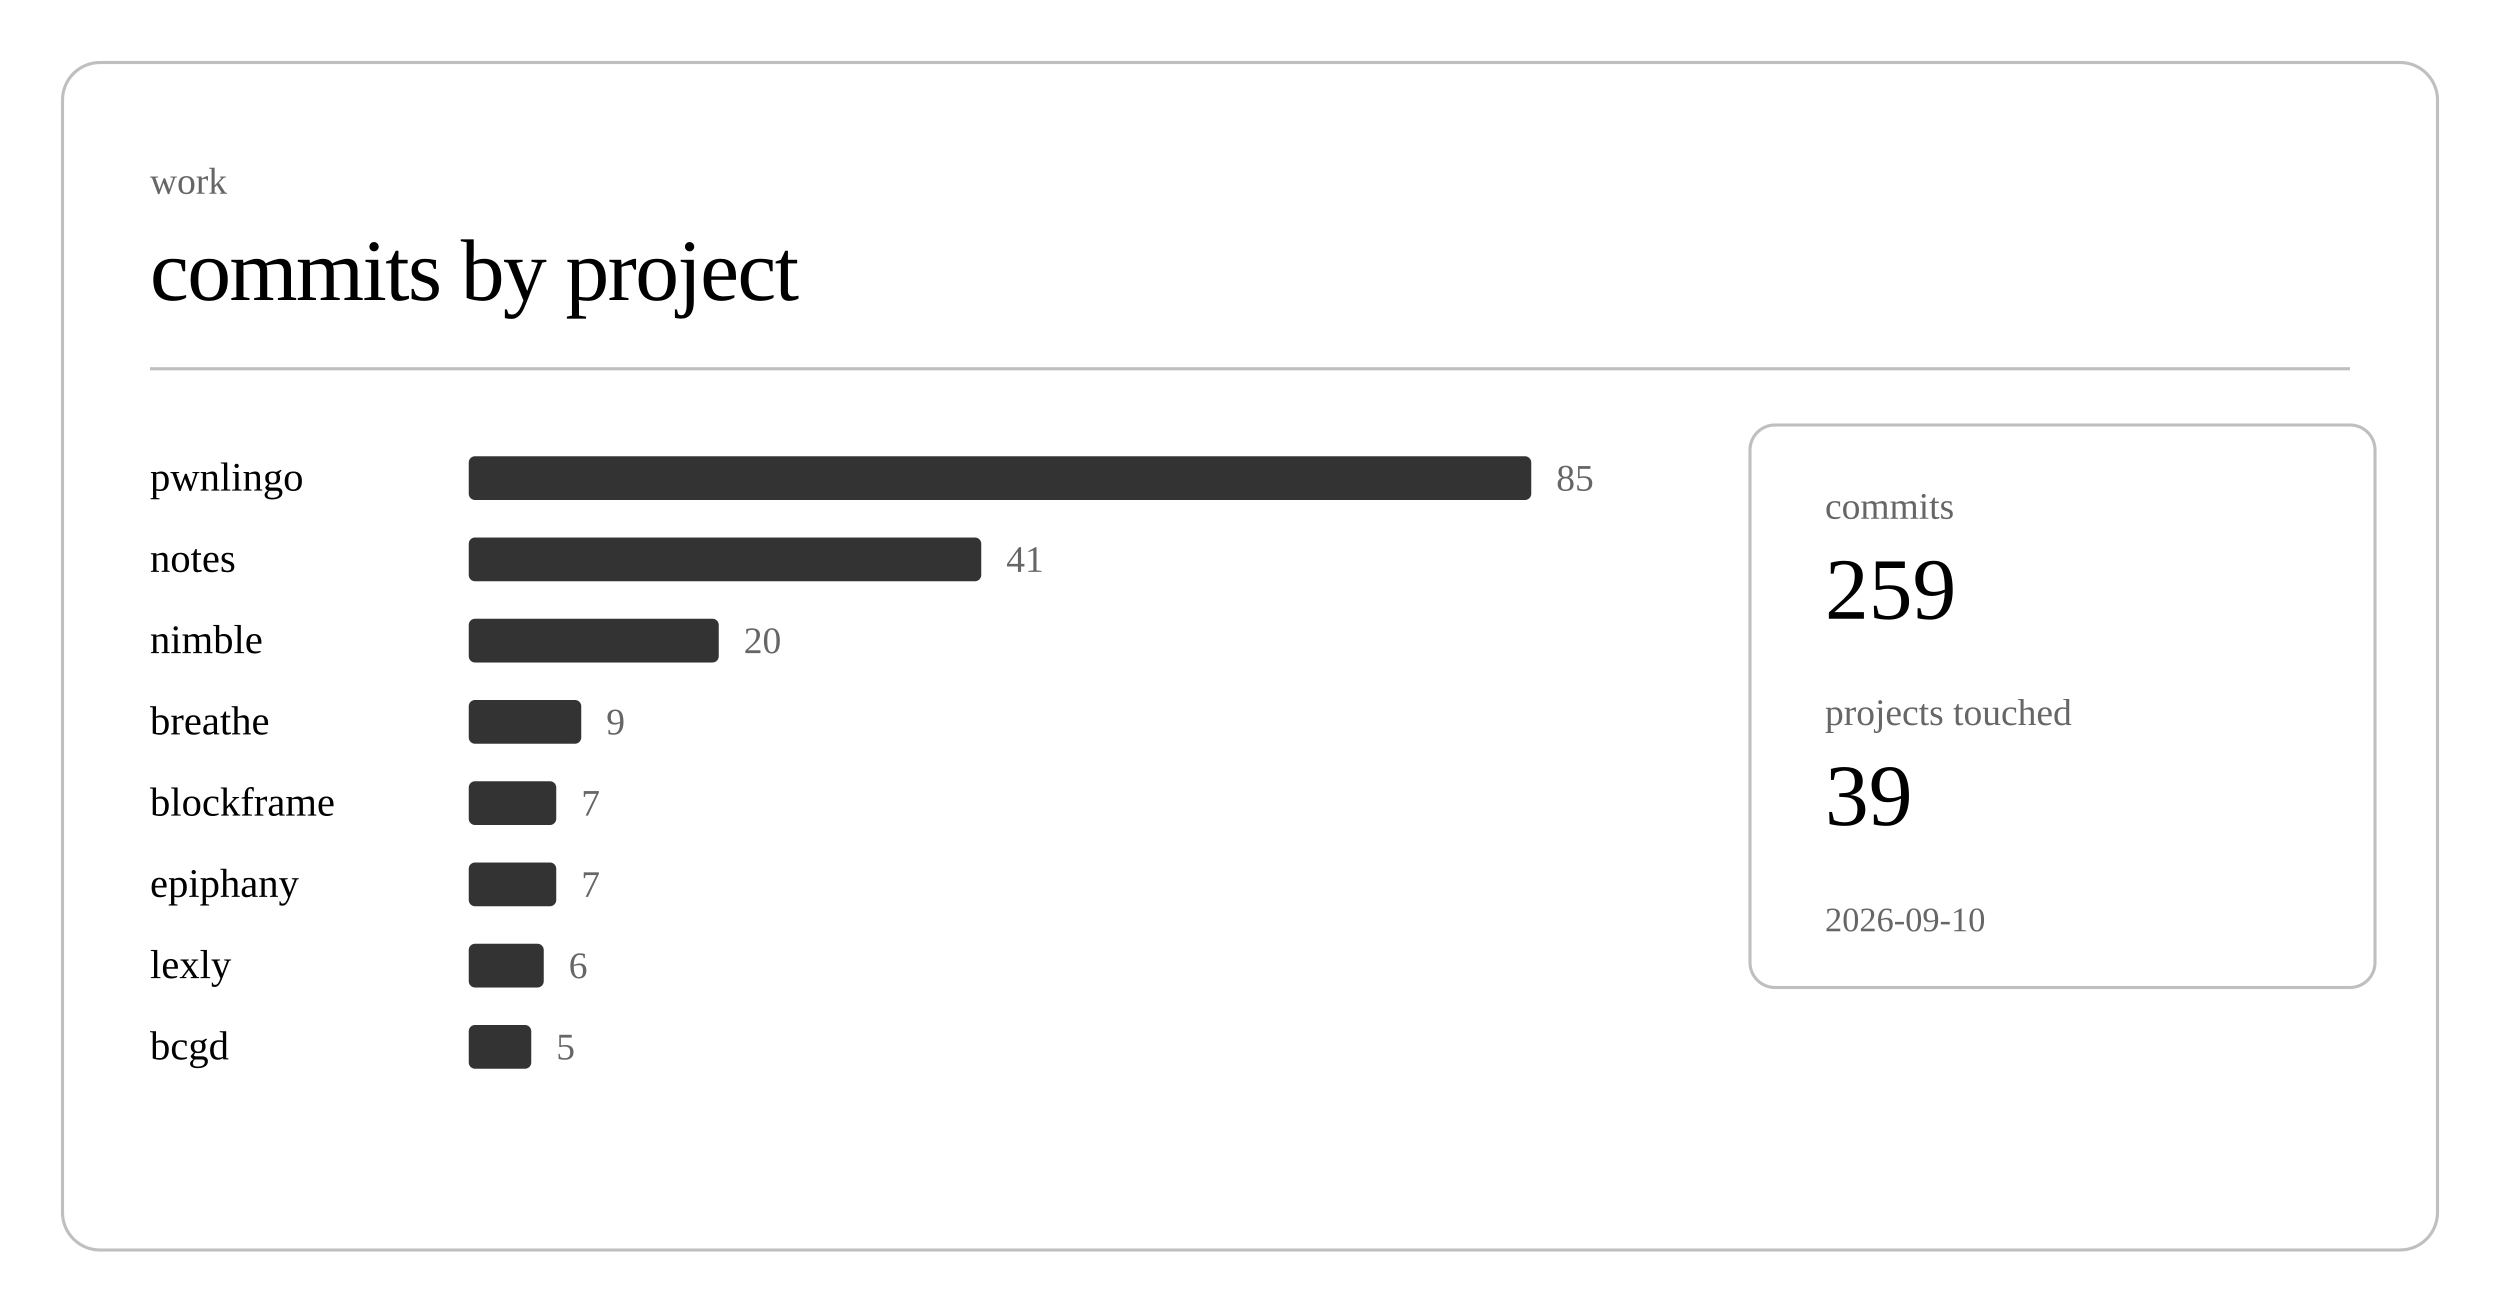
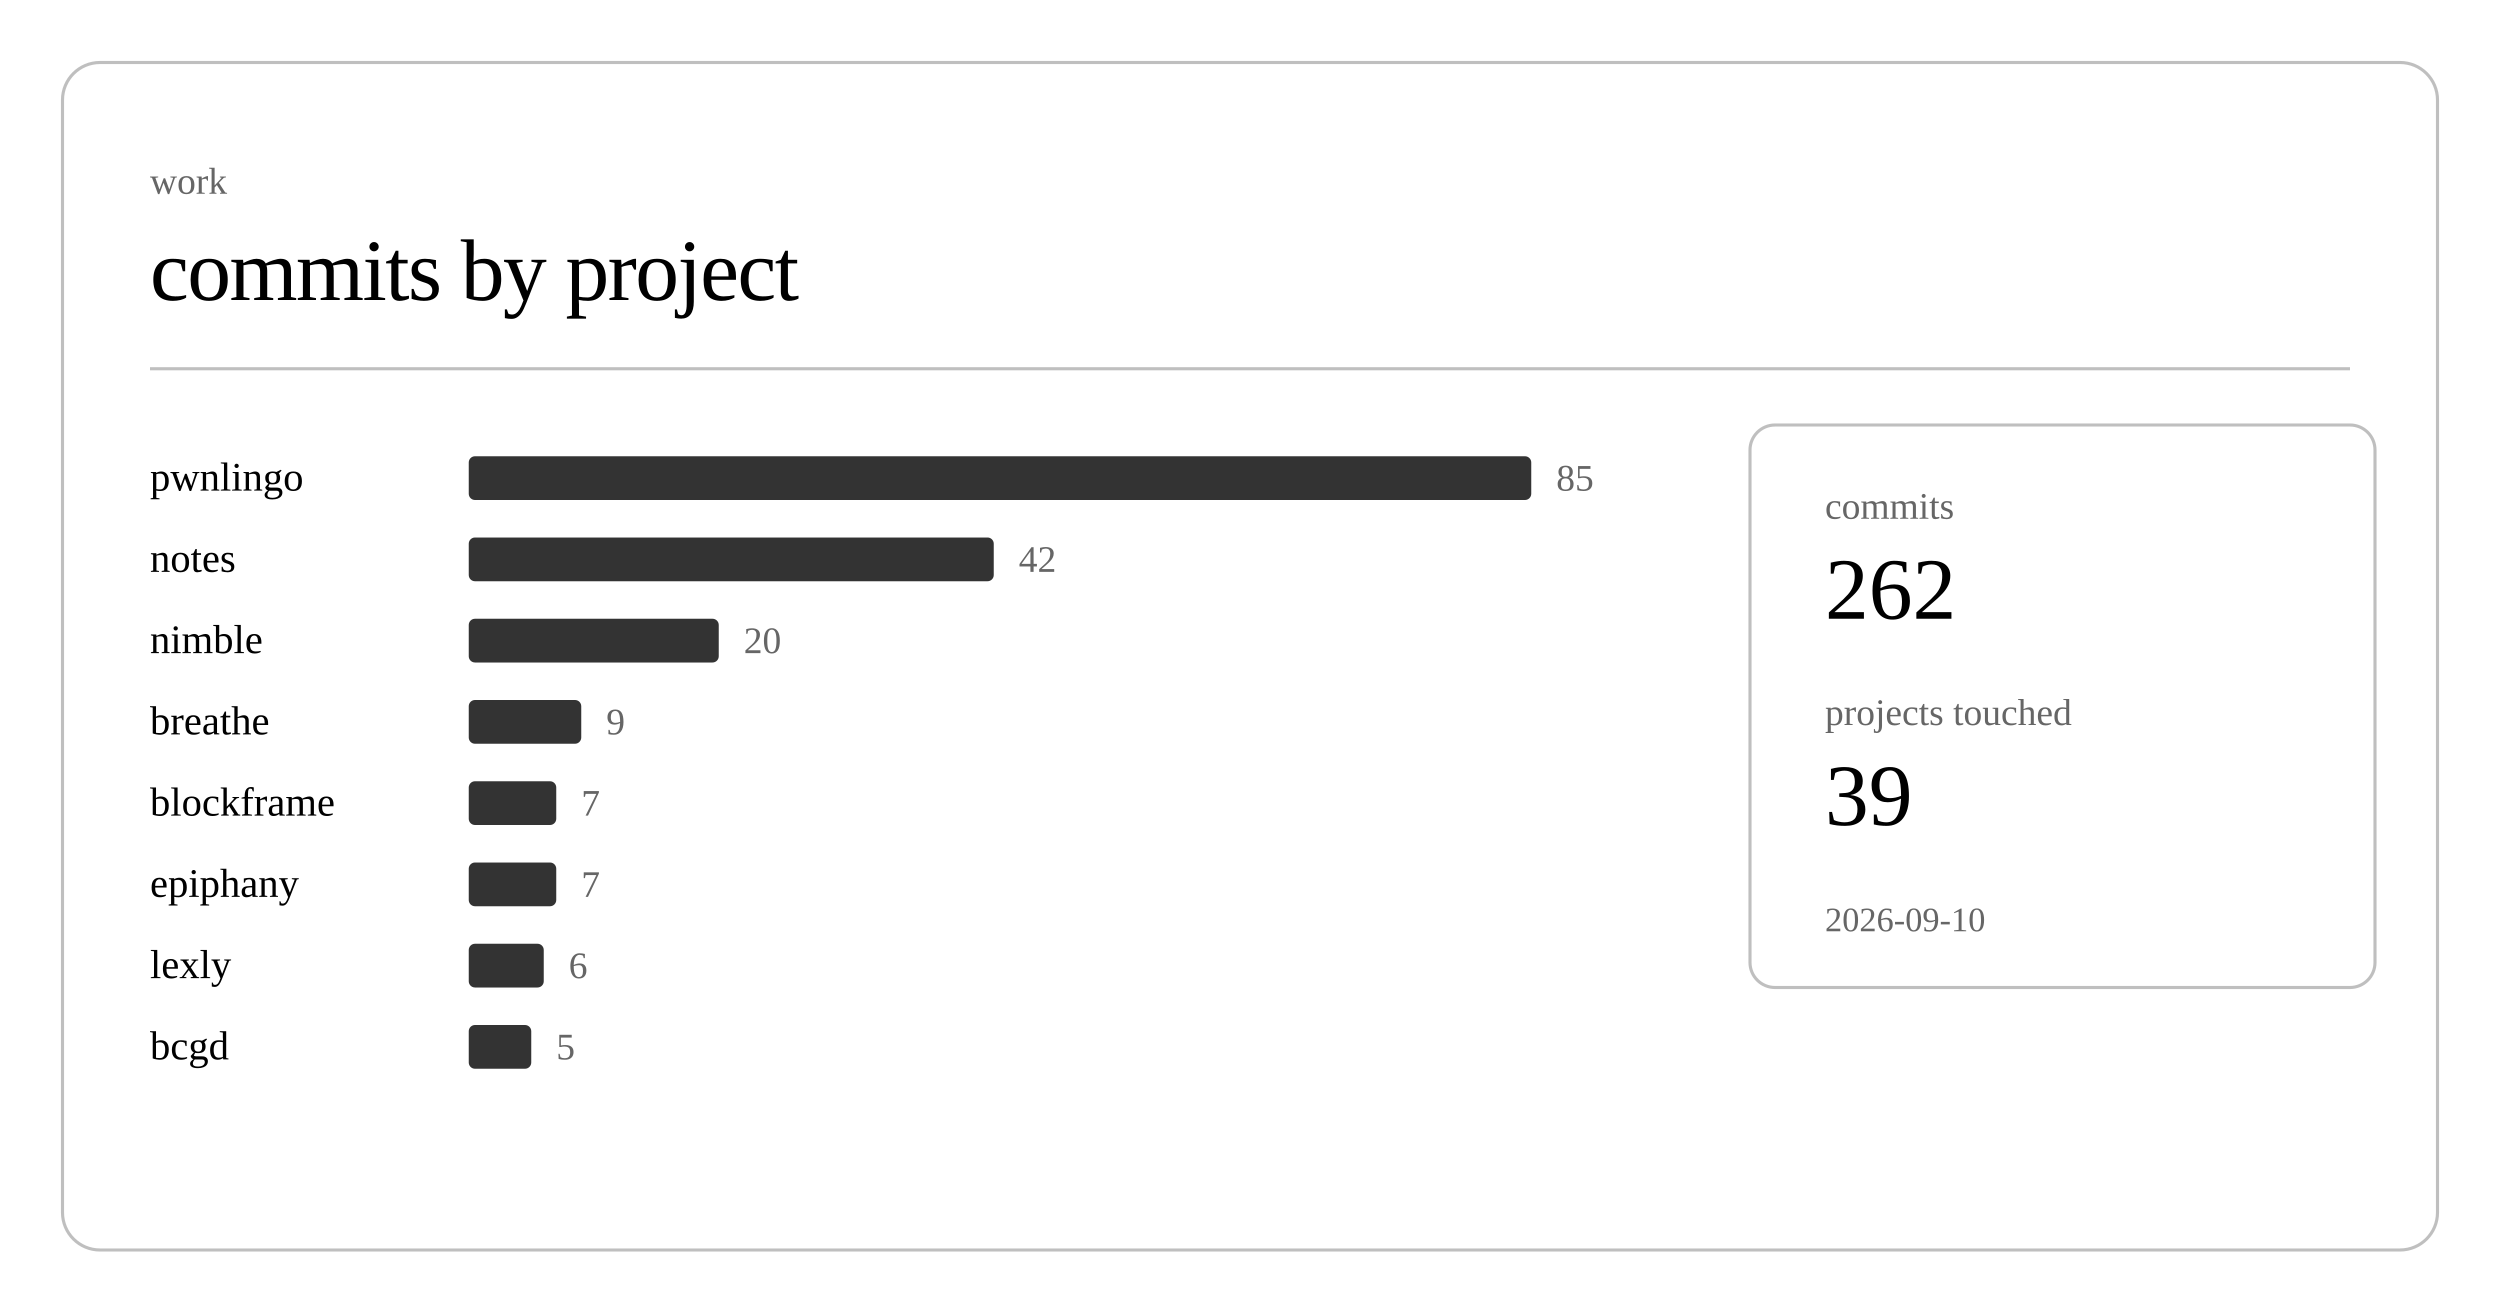
<svg xmlns="http://www.w3.org/2000/svg" class="post-header-svg" viewBox="0 0 800 420" width="800" height="420">
  <rect x="20" y="20" width="760" height="380" rx="12" ry="12" fill="none" stroke="currentColor" stroke-width="1" opacity="0.25" />
  <text fill="currentColor" x="48" y="62" font-size="12" opacity="0.6">work</text>
  <text fill="currentColor" x="48" y="96" font-size="28" font-weight="300" letter-spacing="-0.5">commits by project</text>
  <line stroke="currentColor" x1="48" y1="118" x2="752" y2="118" stroke-width="1" opacity="0.25" />
  <a href="https://github.com/nulljosh/pwnlingo">
    <text fill="currentColor" x="48" y="157" font-size="13">pwnlingo</text>
  </a>
  <rect x="150" y="146" width="340" height="14" rx="2" fill="currentColor" opacity="0.8" />
  <text fill="currentColor" x="498" y="157" font-size="12" opacity="0.6">85</text>
  <a href="https://github.com/nulljosh/notes">
    <text fill="currentColor" x="48" y="183" font-size="13">notes</text>
  </a>
-   <rect x="150" y="172" width="164" height="14" rx="2" fill="currentColor" opacity="0.8" />
-   <text fill="currentColor" x="322" y="183" font-size="12" opacity="0.6">41</text>
+   <rect x="150" y="172" width="168" height="14" rx="2" fill="currentColor" opacity="0.8" />
+   <text fill="currentColor" x="326" y="183" font-size="12" opacity="0.6">42</text>
  <a href="https://github.com/nulljosh/nimble">
    <text fill="currentColor" x="48" y="209" font-size="13">nimble</text>
  </a>
  <rect x="150" y="198" width="80" height="14" rx="2" fill="currentColor" opacity="0.8" />
  <text fill="currentColor" x="238" y="209" font-size="12" opacity="0.6">20</text>
  <a href="https://github.com/nulljosh/breathe">
    <text fill="currentColor" x="48" y="235" font-size="13">breathe</text>
  </a>
  <rect x="150" y="224" width="36" height="14" rx="2" fill="currentColor" opacity="0.8" />
  <text fill="currentColor" x="194" y="235" font-size="12" opacity="0.6">9</text>
  <a href="https://github.com/nulljosh/blockframe">
    <text fill="currentColor" x="48" y="261" font-size="13">blockframe</text>
  </a>
  <rect x="150" y="250" width="28" height="14" rx="2" fill="currentColor" opacity="0.8" />
  <text fill="currentColor" x="186" y="261" font-size="12" opacity="0.6">7</text>
  <a href="https://github.com/nulljosh/epiphany">
    <text fill="currentColor" x="48" y="287" font-size="13">epiphany</text>
  </a>
  <rect x="150" y="276" width="28" height="14" rx="2" fill="currentColor" opacity="0.8" />
  <text fill="currentColor" x="186" y="287" font-size="12" opacity="0.6">7</text>
  <a href="https://github.com/nulljosh/lexly">
    <text fill="currentColor" x="48" y="313" font-size="13">lexly</text>
  </a>
  <rect x="150" y="302" width="24" height="14" rx="2" fill="currentColor" opacity="0.8" />
  <text fill="currentColor" x="182" y="313" font-size="12" opacity="0.6">6</text>
  <a href="https://github.com/nulljosh/bcgd">
    <text fill="currentColor" x="48" y="339" font-size="13">bcgd</text>
  </a>
  <rect x="150" y="328" width="20" height="14" rx="2" fill="currentColor" opacity="0.8" />
  <text fill="currentColor" x="178" y="339" font-size="12" opacity="0.6">5</text>
  <rect x="560" y="136" width="200" height="180" rx="8" ry="8" fill="none" stroke="currentColor" stroke-width="1" opacity="0.25" />
  <text fill="currentColor" x="584" y="166" font-size="12" opacity="0.6">commits</text>
-   <text fill="currentColor" x="584" y="198" font-size="28" font-weight="500">259</text>
+   <text fill="currentColor" x="584" y="198" font-size="28" font-weight="500">262</text>
  <text fill="currentColor" x="584" y="232" font-size="12" opacity="0.6">projects touched</text>
  <text fill="currentColor" x="584" y="264" font-size="28" font-weight="500">39</text>
  <text fill="currentColor" x="584" y="298" font-size="11" opacity="0.6">2026-09-10</text>
</svg>
